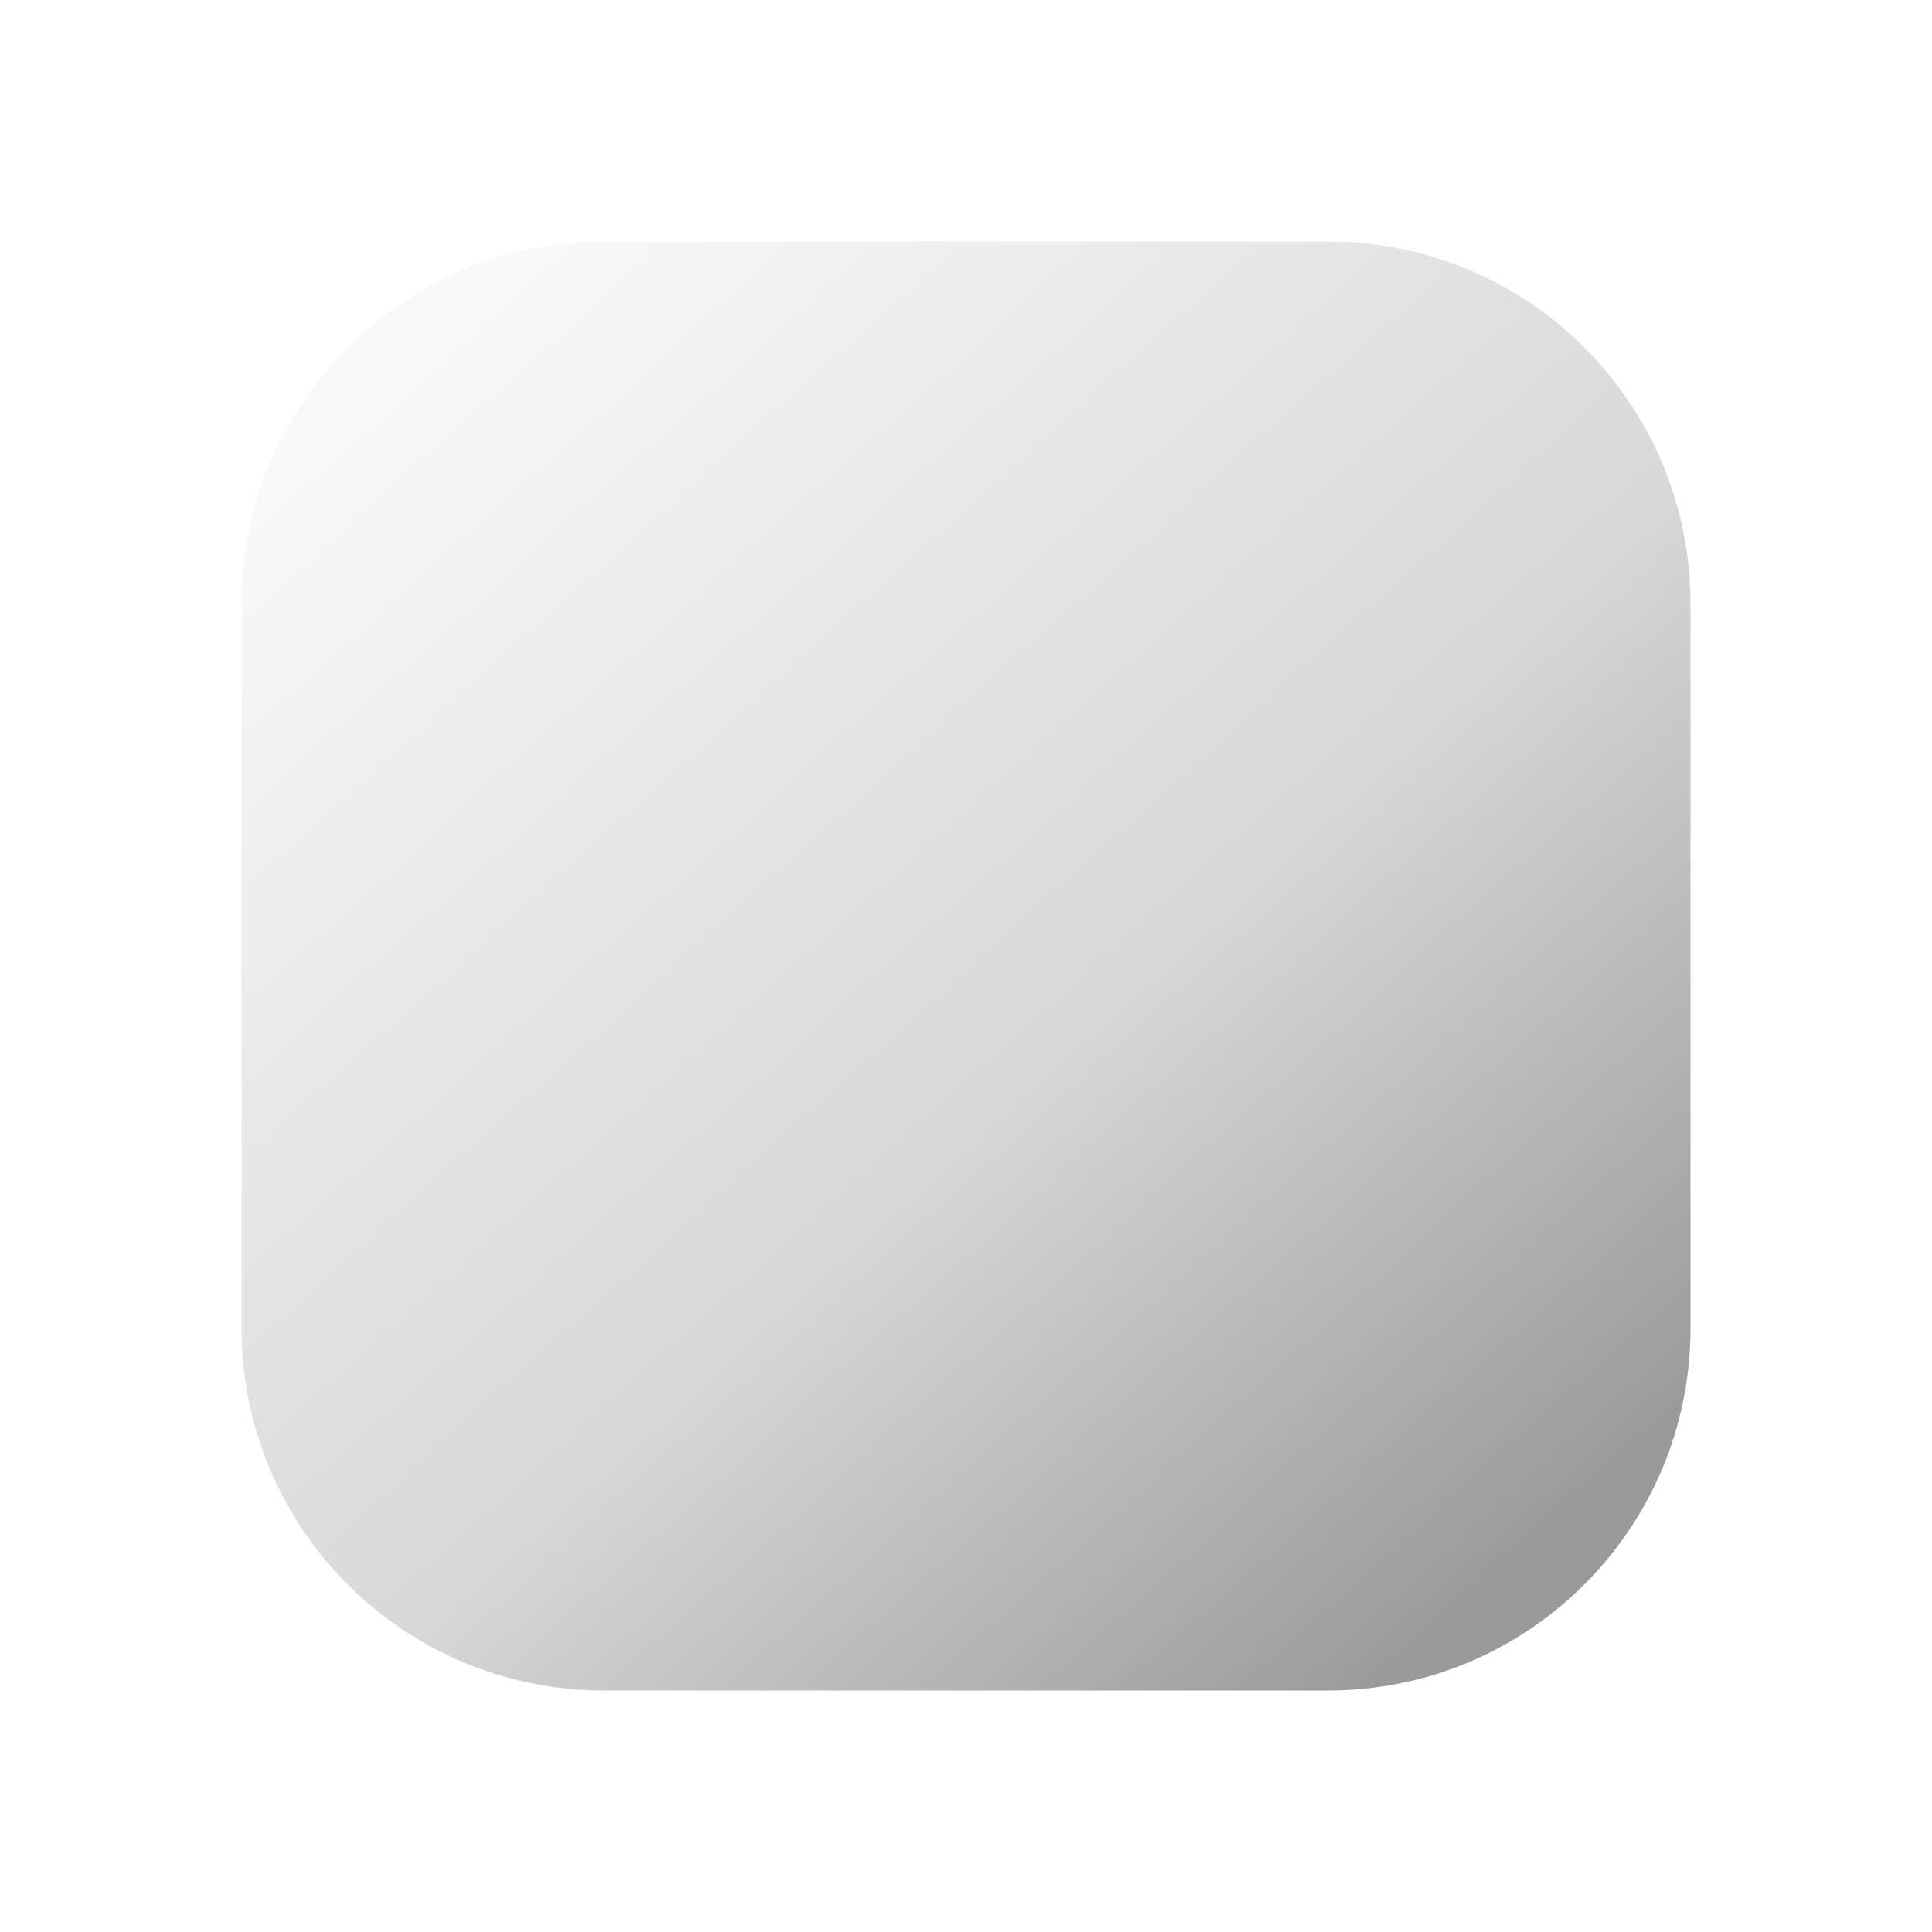
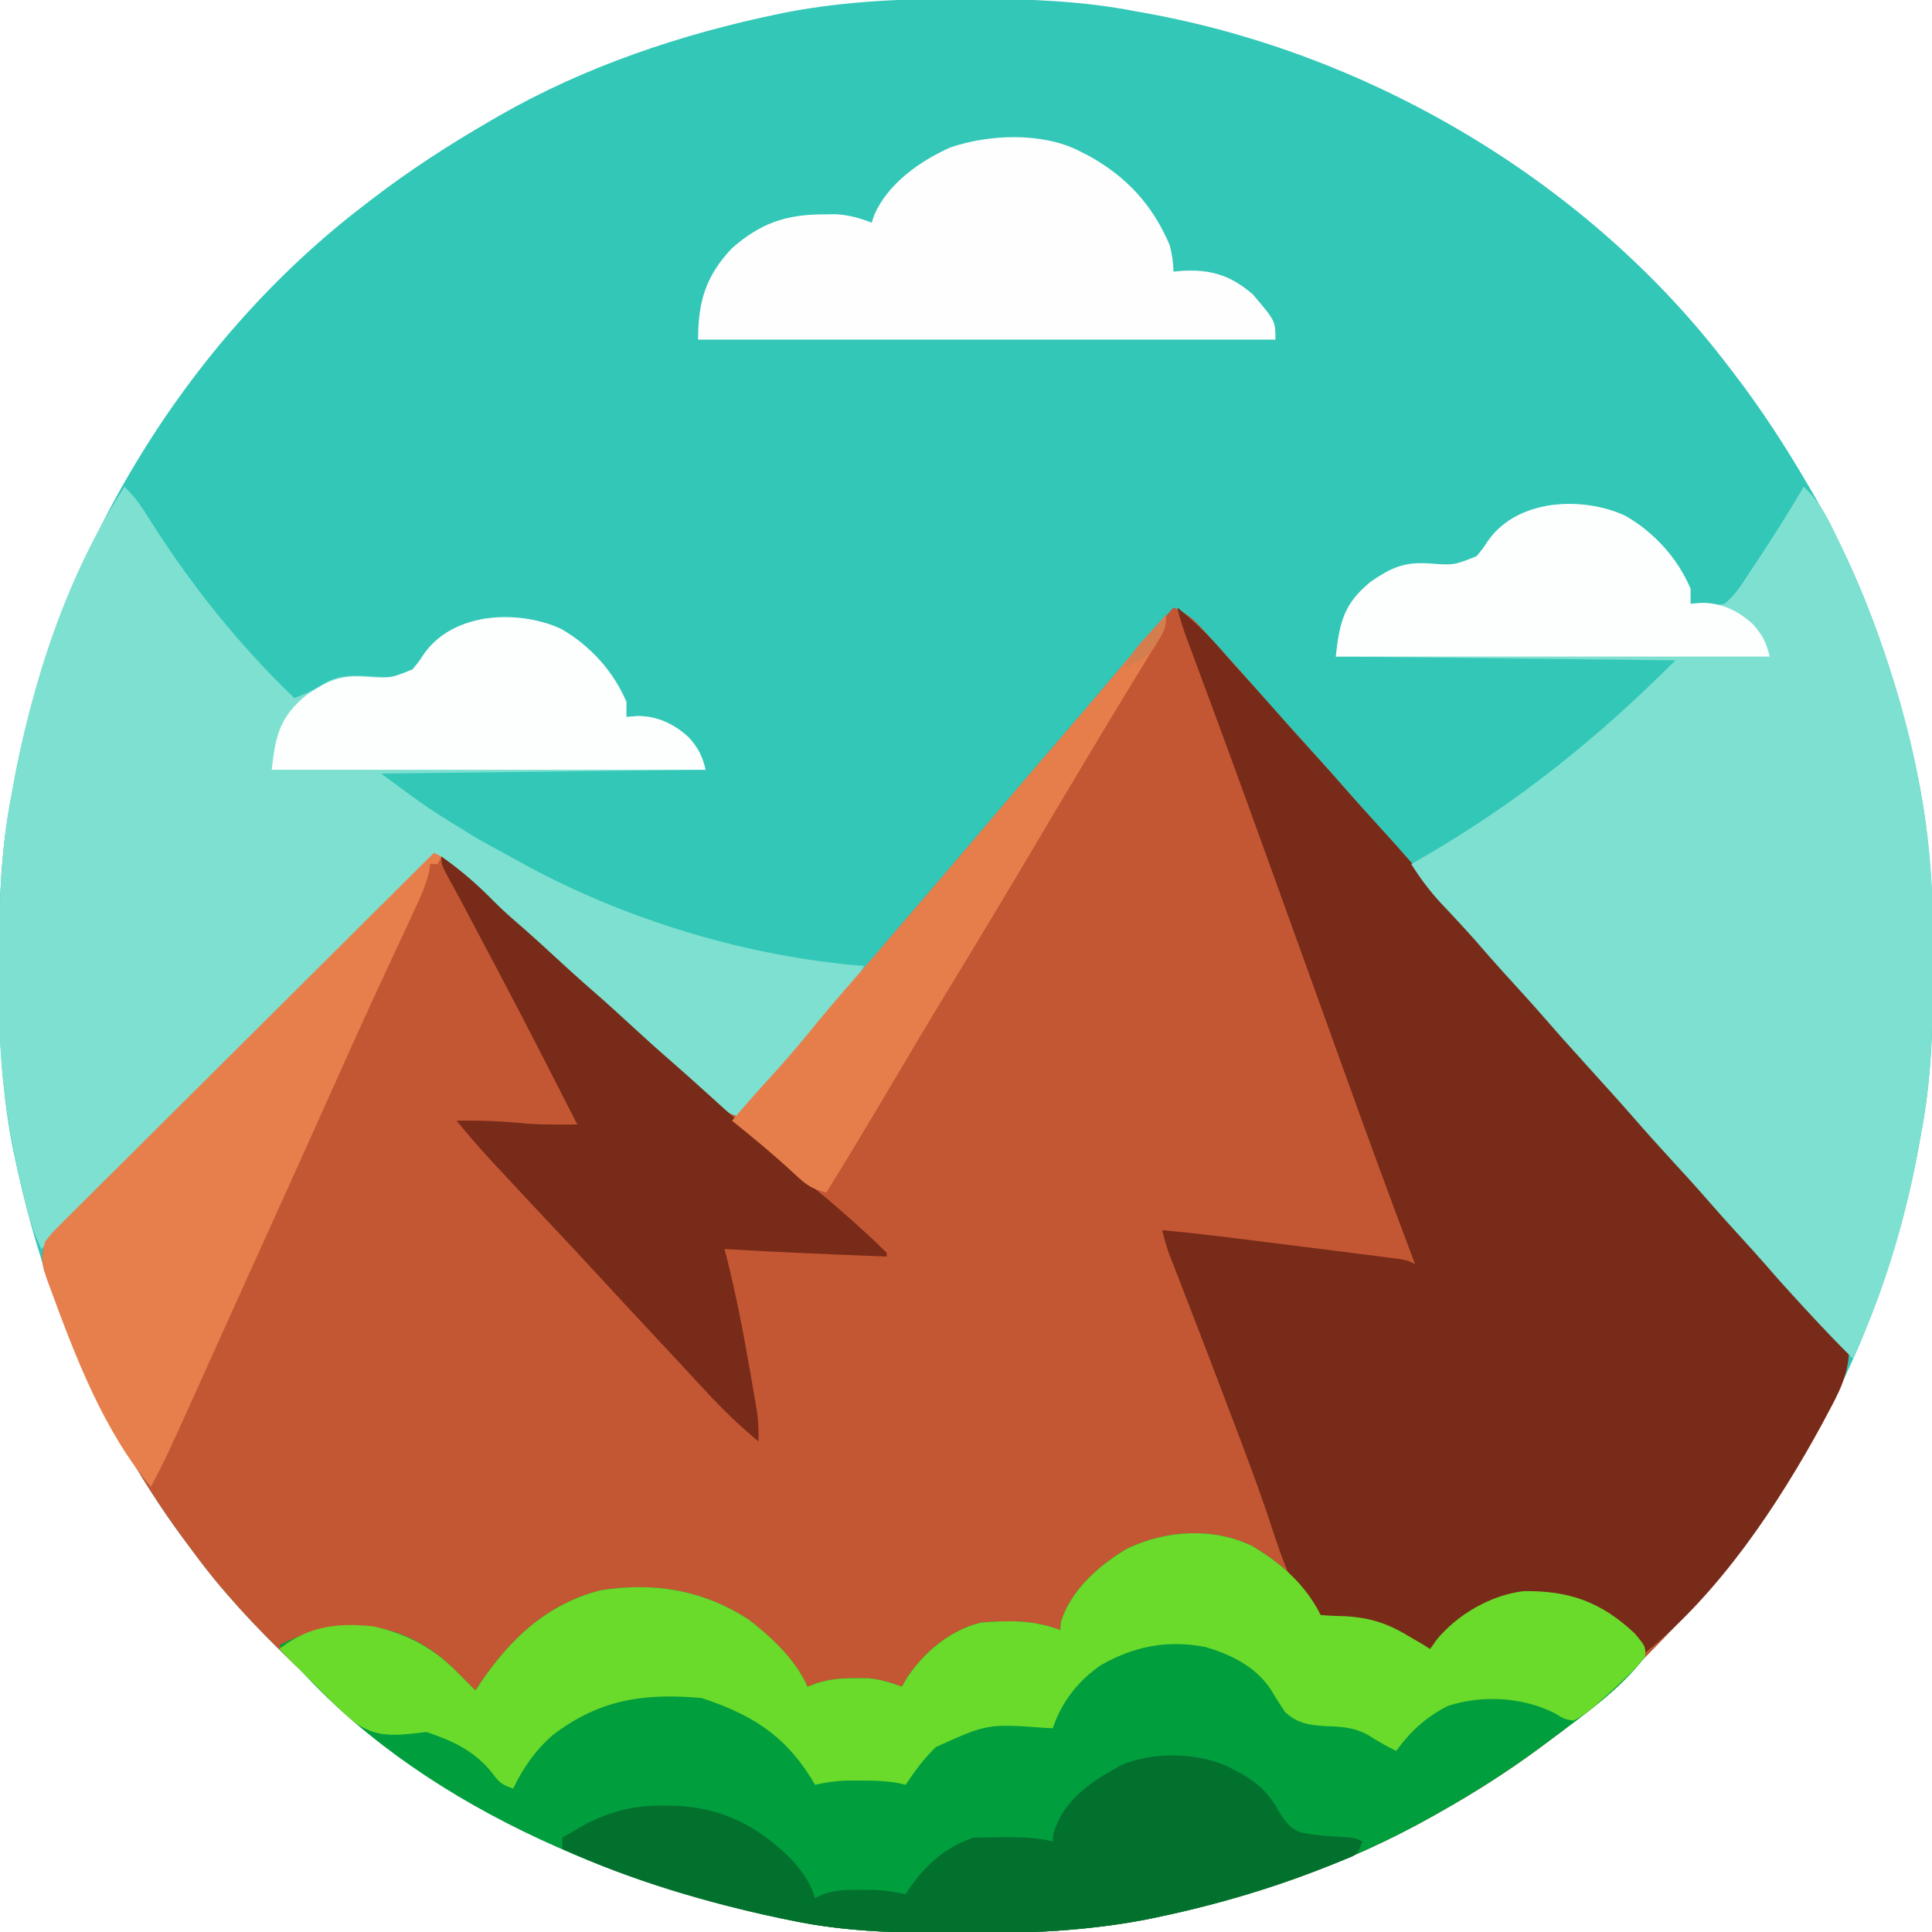
- <svg xmlns="http://www.w3.org/2000/svg" viewBox="0 0 64 64" role="img" aria-label="Tone">
-   <defs>
-     <linearGradient id="tone-mark" x1="14" y1="12" x2="50" y2="52" gradientUnits="userSpaceOnUse">
-       <stop offset="0" stop-color="#f8f8f8" />
-       <stop offset="0.58" stop-color="#d7d7d7" />
-       <stop offset="1" stop-color="#9a9a9a" />
-     </linearGradient>
-   </defs>
-   <rect x="8" y="8" width="48" height="48" rx="12" fill="url(#tone-mark)" />
+ <svg xmlns="http://www.w3.org/2000/svg" version="1.1" width="512" height="512">
+   <path d="M0 0 C1.451 0.003 1.451 0.003 2.931 0.006 C17.264 0.051 31.21 0.56 45.312 3.312 C46.658 3.554 46.658 3.554 48.031 3.8 C107.841 14.623 165.355 48.681 202.312 97.312 C202.729 97.853 203.146 98.393 203.575 98.95 C211.258 108.945 218.001 119.405 224.312 130.312 C224.707 130.99 225.101 131.667 225.507 132.365 C238.69 155.283 247.295 180.858 252.625 206.688 C252.772 207.398 252.92 208.109 253.072 208.841 C256.057 224.484 256.687 240.119 256.625 256 C256.622 257.451 256.622 257.451 256.619 258.931 C256.574 273.264 256.065 287.21 253.312 301.312 C253.152 302.21 252.991 303.107 252.825 304.031 C244.015 352.718 220.571 397.743 186.312 433.312 C185.68 433.972 185.048 434.631 184.397 435.311 C175.253 444.799 165.955 453.539 155.312 461.312 C154.161 462.171 153.01 463.029 151.859 463.887 C143.67 469.924 135.167 475.307 126.312 480.312 C125.605 480.715 124.898 481.117 124.169 481.531 C101.034 494.557 75.863 503.306 49.875 508.625 C49.156 508.772 48.437 508.92 47.697 509.072 C32.05 512.045 16.577 512.686 0.688 512.625 C-0.839 512.622 -0.839 512.622 -2.397 512.618 C-17.006 512.569 -31.338 512.318 -45.688 509.312 C-47.15 509.014 -47.15 509.014 -48.642 508.71 C-97.023 498.59 -141.012 476.673 -176.688 442.312 C-177.347 441.68 -178.006 441.048 -178.686 440.397 C-188.174 431.253 -196.914 421.955 -204.688 411.312 C-205.546 410.161 -206.404 409.01 -207.262 407.859 C-213.299 399.67 -218.682 391.167 -223.688 382.312 C-224.09 381.605 -224.492 380.898 -224.906 380.169 C-237.923 357.05 -246.656 331.901 -252 305.938 C-252.221 304.872 -252.221 304.872 -252.447 303.784 C-255.433 288.142 -256.062 272.506 -256 256.625 C-255.998 255.658 -255.996 254.69 -255.994 253.694 C-255.949 239.361 -255.44 225.415 -252.688 211.312 C-252.446 209.967 -252.446 209.967 -252.2 208.594 C-241.377 148.784 -207.319 91.27 -158.688 54.312 C-158.147 53.896 -157.607 53.479 -157.05 53.05 C-147.055 45.367 -136.595 38.624 -125.688 32.312 C-125.01 31.918 -124.333 31.524 -123.635 31.118 C-100.717 17.935 -75.142 9.33 -49.312 4 C-48.602 3.853 -47.891 3.705 -47.159 3.553 C-31.516 0.568 -15.881 -0.062 0 0 Z " fill="#33C7B8" transform="translate(255.6875,-0.3125)" />
+   <path d="M0 0 C2.896 1.3 4.852 2.635 6.988 4.977 C7.526 5.561 8.064 6.145 8.618 6.747 C9.457 7.677 9.457 7.677 10.312 8.625 C11.184 9.578 11.184 9.578 12.073 10.55 C15.542 14.353 18.971 18.19 22.336 22.086 C25.833 26.108 29.428 30.044 33 34 C41.569 43.489 41.569 43.489 45.438 47.938 C48.248 51.166 51.116 54.337 54 57.5 C57.456 61.289 60.865 65.111 64.23 68.98 C67.776 73.027 71.395 77.007 75 81 C77.248 83.497 79.495 85.995 81.742 88.492 C83.267 90.186 84.793 91.879 86.32 93.57 C89.719 97.337 93.108 101.109 96.438 104.938 C100.091 109.133 103.845 113.234 107.594 117.344 C110.151 120.167 112.658 123.031 115.156 125.906 C118.258 129.428 121.435 132.881 124.598 136.348 C126.569 138.525 128.514 140.718 130.438 142.938 C133.399 146.347 136.442 149.678 139.5 153 C143.144 156.959 146.739 160.952 150.266 165.016 C153.795 169.054 157.406 173.02 161 177 C165.906 182.433 170.795 187.875 175.59 193.406 C176.684 194.643 177.832 195.832 179 197 C178.829 203.318 176.259 208.135 173.312 213.625 C172.828 214.536 172.344 215.447 171.846 216.385 C160.808 236.714 147.033 255.353 131 272 C130.368 272.659 129.736 273.319 129.084 273.998 C119.94 283.486 110.643 292.226 100 300 C98.849 300.858 97.698 301.716 96.547 302.574 C88.357 308.612 79.855 313.995 71 319 C70.293 319.402 69.586 319.804 68.857 320.219 C45.722 333.244 20.55 341.993 -5.438 347.312 C-6.156 347.46 -6.875 347.607 -7.616 347.759 C-23.262 350.733 -38.736 351.373 -54.625 351.312 C-55.643 351.31 -56.661 351.308 -57.71 351.306 C-72.319 351.256 -86.651 351.005 -101 348 C-102.462 347.702 -102.462 347.702 -103.954 347.398 C-152.336 337.277 -196.324 315.361 -232 281 C-232.659 280.368 -233.319 279.736 -233.998 279.084 C-243.486 269.94 -252.226 260.643 -260 250 C-260.858 248.849 -261.716 247.698 -262.574 246.547 C-268.612 238.357 -273.995 229.855 -279 221 C-279.402 220.293 -279.804 219.586 -280.219 218.857 C-287.43 206.049 -292.951 192.79 -298 179 C-298.65 177.339 -298.65 177.339 -299.312 175.645 C-300.119 172.541 -299.929 171.057 -299 168 C-297.268 165.776 -297.268 165.776 -294.969 163.488 C-294.101 162.615 -293.233 161.741 -292.339 160.841 C-291.37 159.887 -290.401 158.932 -289.431 157.977 C-288.416 156.963 -287.401 155.947 -286.387 154.931 C-283.633 152.176 -280.868 149.434 -278.1 146.694 C-275.209 143.828 -272.329 140.95 -269.448 138.074 C-263.991 132.63 -258.524 127.196 -253.054 121.765 C-246.826 115.582 -240.609 109.388 -234.394 103.192 C-221.608 90.449 -208.809 77.72 -196 65 C-193.209 66.349 -191.079 67.652 -188.828 69.793 C-188.25 70.337 -187.673 70.881 -187.078 71.442 C-186.475 72.018 -185.871 72.594 -185.25 73.188 C-183.988 74.377 -182.725 75.566 -181.461 76.754 C-180.859 77.321 -180.256 77.889 -179.636 78.473 C-177.165 80.78 -174.614 82.988 -172.055 85.195 C-169.331 87.588 -166.667 90.044 -164 92.5 C-160.7 95.539 -157.391 98.562 -154 101.5 C-150.609 104.438 -147.3 107.461 -144 110.5 C-140.049 114.137 -136.071 117.732 -132.004 121.238 C-130.47 122.587 -128.961 123.965 -127.465 125.355 C-126.59 126.166 -125.714 126.977 -124.812 127.812 C-124.015 128.561 -123.217 129.31 -122.395 130.082 C-119.99 132.008 -117.905 133.025 -115 134 C-104.311 121.69 -93.661 109.348 -83.142 96.892 C-77.293 89.971 -71.383 83.103 -65.479 76.229 C-60.133 70.003 -54.795 63.77 -49.5 57.5 C-43.201 50.041 -36.84 42.636 -30.479 35.229 C-28.965 33.466 -27.451 31.702 -25.938 29.938 C-25.442 29.36 -24.947 28.783 -24.437 28.189 C-21.509 24.773 -18.599 21.343 -15.703 17.901 C-10.586 11.823 -5.362 5.865 0 0 Z " fill="#C45733" transform="translate(311,161)" />
+   <path d="M0 0 C7.72 4.567 14.174 10.195 18.238 18.324 C20.379 18.506 22.528 18.593 24.676 18.637 C31.634 19.026 36.365 20.693 42.238 24.324 C43.27 24.922 44.301 25.52 45.363 26.137 C45.982 26.529 46.601 26.92 47.238 27.324 C47.836 26.479 48.435 25.633 49.051 24.762 C54.614 18.07 63.386 13.029 72.027 11.988 C84.104 11.822 92.513 14.851 101.375 23.105 C104.311 26.602 104.311 26.602 104.238 29.324 C97.653 38.062 87.949 44.835 79.238 51.324 C78.373 51.972 78.373 51.972 77.491 52.633 C68.758 59.14 59.717 64.966 50.238 70.324 C49.177 70.927 49.177 70.927 48.095 71.543 C24.96 84.568 -0.211 93.317 -26.199 98.637 C-26.918 98.784 -27.637 98.931 -28.378 99.083 C-44.024 102.057 -59.497 102.697 -75.387 102.637 C-76.405 102.635 -77.423 102.632 -78.471 102.63 C-93.08 102.581 -107.412 102.33 -121.762 99.324 C-122.737 99.126 -123.711 98.927 -124.716 98.722 C-172.922 88.638 -225.99 65.68 -257.762 26.324 C-247.019 20.904 -237.937 19.471 -226.324 23.074 C-219.507 25.631 -214.766 29.056 -209.762 34.324 C-208.431 35.66 -207.098 36.994 -205.762 38.324 C-205.338 37.684 -204.914 37.043 -204.477 36.383 C-196.498 24.617 -186.809 15.388 -172.57 11.766 C-158.525 9.558 -145.458 11.65 -133.387 19.512 C-127.215 24.218 -120.936 30.133 -117.762 37.324 C-116.906 36.999 -116.05 36.675 -115.168 36.34 C-111.676 35.299 -108.893 35.057 -105.262 35.074 C-104.179 35.069 -103.096 35.064 -101.98 35.059 C-98.626 35.335 -95.899 36.134 -92.762 37.324 C-92.019 36.056 -92.019 36.056 -91.262 34.762 C-86.68 27.962 -79.808 22.272 -71.762 20.324 C-64.394 19.709 -57.724 19.651 -50.762 22.324 C-50.72 21.664 -50.679 21.004 -50.637 20.324 C-48.176 11.887 -40.501 5.125 -33.145 0.777 C-22.917 -4.156 -10.418 -4.99 0 0 Z " fill="#019E3E" transform="translate(331.7617,409.6758)" />
+   <path d="M0 0 C4.456 3.637 8.327 7.354 12.051 11.73 C14.317 14.369 16.654 16.933 19 19.5 C22.433 23.264 25.816 27.061 29.156 30.906 C31.409 33.464 33.703 35.982 36 38.5 C39.433 42.264 42.816 46.061 46.156 49.906 C48.409 52.464 50.703 54.982 53 57.5 C56.456 61.289 59.865 65.111 63.23 68.98 C66.776 73.027 70.395 77.007 74 81 C76.248 83.497 78.495 85.995 80.742 88.492 C82.267 90.186 83.793 91.879 85.32 93.57 C88.719 97.337 92.108 101.109 95.438 104.938 C99.091 109.133 102.845 113.234 106.594 117.344 C109.151 120.167 111.658 123.031 114.156 125.906 C117.258 129.428 120.435 132.881 123.598 136.348 C125.569 138.525 127.514 140.718 129.438 142.938 C132.399 146.347 135.442 149.678 138.5 153 C142.144 156.959 145.739 160.952 149.266 165.016 C152.795 169.054 156.406 173.02 160 177 C164.906 182.433 169.795 187.875 174.59 193.406 C175.684 194.643 176.832 195.832 178 197 C177.829 203.318 175.259 208.135 172.312 213.625 C171.586 214.991 171.586 214.991 170.846 216.385 C158.957 238.281 143.575 261.197 124 277 C123.564 276.469 123.129 275.938 122.68 275.391 C115.747 267.168 108.834 262.858 98.039 261.676 C87.178 261.271 79.111 264.968 71 272 C69.263 273.618 67.628 275.27 66 277 C65.112 276.385 65.112 276.385 64.207 275.758 C63.022 274.95 63.022 274.95 61.812 274.125 C61.035 273.591 60.258 273.058 59.457 272.508 C54.454 269.438 51.043 268.914 45.188 269.062 C41.345 268.778 38.82 268.562 35.625 266.371 C29.396 258.748 26.747 248.709 23.613 239.535 C20.624 230.804 17.344 222.187 14.062 213.562 C13.459 211.972 12.856 210.381 12.253 208.79 C9.493 201.516 6.717 194.249 3.914 186.992 C3.45 185.79 2.986 184.588 2.508 183.349 C1.652 181.137 0.793 178.925 -0.068 176.715 C-0.632 175.261 -0.632 175.261 -1.207 173.777 C-1.532 172.945 -1.856 172.112 -2.191 171.254 C-2.934 169.183 -3.511 167.144 -4 165 C5.032 165.833 14.022 166.969 23.02 168.102 C25.664 168.435 28.307 168.765 30.951 169.096 C35.175 169.625 39.399 170.159 43.622 170.697 C45.186 170.896 46.751 171.094 48.315 171.291 C50.426 171.556 52.535 171.826 54.645 172.098 C55.83 172.249 57.016 172.399 58.238 172.555 C61 173 61 173 63 174 C62.782 173.425 62.565 172.85 62.34 172.258 C56.139 155.856 50.131 139.388 44.2 122.886 C43 119.546 41.797 116.206 40.594 112.867 C38.887 108.127 37.18 103.387 35.473 98.647 C31.323 87.116 27.165 75.588 23 64.062 C22.659 63.12 22.319 62.177 21.968 61.206 C18.301 51.058 14.612 40.919 10.875 30.797 C10.545 29.902 10.215 29.008 9.875 28.086 C8.32 23.878 6.762 19.672 5.199 15.467 C4.922 14.718 4.644 13.969 4.358 13.197 C3.845 11.813 3.331 10.43 2.814 9.047 C1.708 6.06 0.679 3.116 0 0 Z " fill="#782B19" transform="translate(312,161)" />
+   <path d="M0 0 C4.478 4.165 6.608 8.716 9.188 14.188 C9.667 15.203 10.147 16.218 10.641 17.264 C24.679 47.598 34.027 81.19 34.203 114.793 C34.21 115.694 34.217 116.594 34.224 117.522 C34.242 120.41 34.248 123.299 34.25 126.188 C34.251 127.175 34.251 128.162 34.252 129.18 C34.236 143.671 33.783 157.74 31 172 C30.839 172.897 30.678 173.794 30.512 174.718 C27.025 193.991 21.365 213.259 13 231 C9.104 227.155 5.344 223.203 1.625 219.188 C1.048 218.565 0.47 217.943 -0.124 217.302 C-3.565 213.582 -6.951 209.825 -10.262 205.988 C-12.473 203.459 -14.736 200.981 -17 198.5 C-19.845 195.381 -22.672 192.252 -25.438 189.062 C-28.399 185.653 -31.442 182.322 -34.5 179 C-38.144 175.041 -41.739 171.048 -45.266 166.984 C-48.795 162.946 -52.406 158.98 -56 155 C-64.569 145.511 -64.569 145.511 -68.438 141.062 C-72.092 136.866 -75.847 132.763 -79.598 128.652 C-82.13 125.856 -84.609 123.019 -87.078 120.168 C-88.61 118.44 -90.161 116.741 -91.734 115.051 C-92.221 114.527 -92.708 114.003 -93.209 113.463 C-94.167 112.434 -95.128 111.409 -96.094 110.387 C-99.144 107.108 -101.613 103.768 -104 100 C-102.368 99.056 -102.368 99.056 -100.703 98.094 C-75.508 83.452 -54.711 66.711 -34 46 C-63.7 45.67 -93.4 45.34 -124 45 C-122.979 35.807 -121.836 30.93 -114.707 25.137 C-109.393 21.505 -105.951 19.885 -99.402 20.32 C-92.714 20.82 -92.714 20.82 -86.672 18.398 C-84.972 16.335 -84.972 16.335 -83.504 14.105 C-79.872 9.02 -73.841 6.654 -68 5 C-58.619 3.976 -50.461 5.006 -42.746 10.648 C-37.197 15.329 -32.869 20.258 -30 27 C-30 28.32 -30 29.64 -30 31 C-26.867 31.519 -24.122 31.653 -21 31 C-18.161 28.711 -16.381 25.871 -14.438 22.812 C-13.888 22.001 -13.339 21.189 -12.773 20.352 C-11.144 17.923 -9.565 15.47 -8 13 C-7.551 12.298 -7.102 11.595 -6.639 10.872 C-4.358 7.287 -2.145 3.668 0 0 Z " fill="#7EE0D0" transform="translate(478,129)" />
+   <path d="M0 0 C2.914 2.788 4.945 5.905 7.062 9.312 C17.972 26.509 30.333 41.853 45 56 C48.07 54.839 50.523 53.665 53.312 51.875 C57.544 49.63 61.422 49.991 66.062 50.25 C71.462 50.553 71.462 50.553 76.309 48.41 C78.027 46.338 78.027 46.338 79.496 44.105 C83.128 39.02 89.159 36.654 95 35 C104.381 33.976 112.539 35.006 120.254 40.648 C125.803 45.329 130.131 50.258 133 57 C133 58.32 133 59.64 133 61 C133.99 60.917 134.98 60.835 136 60.75 C141.295 60.771 145.713 62.888 149.582 66.461 C152.095 69.314 153.066 71.262 154 75 C111.43 75.495 111.43 75.495 68 76 C80.419 85.203 80.419 85.203 93.438 93.188 C94.332 93.687 95.227 94.187 96.149 94.702 C98.758 96.15 101.377 97.578 104 99 C104.697 99.383 105.394 99.766 106.112 100.16 C133.192 114.918 165.253 124.565 196 127 C193.542 131.499 190.44 135.123 187.062 138.938 C185.897 140.268 184.731 141.599 183.566 142.93 C182.975 143.604 182.383 144.277 181.774 144.972 C178.994 148.15 176.246 151.355 173.5 154.562 C173.021 155.121 172.541 155.68 172.047 156.256 C169 159.812 165.991 163.397 163 167 C158.428 165.753 156.046 163.233 152.875 159.918 C150.429 157.416 147.808 155.16 145.16 152.875 C141.053 149.31 137.037 145.644 133 142 C131.334 140.5 129.667 139 128 137.5 C121.333 131.5 114.667 125.5 108 119.5 C107.176 118.759 106.353 118.018 105.504 117.254 C103.824 115.741 102.144 114.228 100.465 112.715 C94.996 107.787 89.508 102.883 84 98 C80.537 99.489 78.299 101.454 75.647 104.113 C74.783 104.974 73.919 105.835 73.029 106.722 C72.08 107.678 71.131 108.634 70.183 109.59 C69.178 110.596 68.172 111.601 67.166 112.606 C64.439 115.333 61.718 118.066 58.998 120.8 C56.153 123.657 53.303 126.508 50.453 129.36 C45.059 134.76 39.67 140.166 34.283 145.573 C28.149 151.729 22.009 157.88 15.869 164.03 C3.24 176.68 -9.382 189.338 -22 202 C-24.175 197.751 -25.292 193.559 -26.438 188.938 C-26.656 188.058 -26.875 187.178 -27.101 186.272 C-30.824 170.857 -33.12 155.076 -33.203 139.207 C-33.21 138.306 -33.217 137.406 -33.224 136.478 C-33.242 133.59 -33.248 130.701 -33.25 127.812 C-33.251 126.825 -33.251 125.838 -33.252 124.82 C-33.236 110.329 -32.783 96.26 -30 82 C-29.839 81.103 -29.678 80.206 -29.512 79.282 C-24.546 51.835 -15.336 23.472 0 0 Z " fill="#7EE0D0" transform="translate(33,129)" />
+   <path d="M0 0 C7.72 4.567 14.174 10.195 18.238 18.324 C20.379 18.506 22.528 18.593 24.676 18.637 C31.634 19.026 36.365 20.693 42.238 24.324 C43.27 24.922 44.301 25.52 45.363 26.137 C45.982 26.529 46.601 26.92 47.238 27.324 C47.836 26.479 48.435 25.633 49.051 24.762 C54.614 18.07 63.386 13.029 72.027 11.988 C84.104 11.822 92.513 14.851 101.375 23.105 C104.34 26.637 104.34 26.637 104.238 29.324 C102.649 31.351 101.167 32.962 99.301 34.699 C98.797 35.181 98.292 35.663 97.773 36.159 C96.279 37.568 94.764 38.95 93.238 40.324 C92.466 41.024 91.694 41.724 90.898 42.445 C89.059 43.974 87.387 45.275 85.238 46.324 C82.738 45.887 82.738 45.887 80.238 44.324 C71.724 40.067 60.969 39.432 51.902 42.426 C46.069 45.414 42.117 49.082 38.238 54.324 C35.681 53.097 33.383 51.775 30.984 50.234 C27.185 48.04 23.608 47.888 19.301 47.762 C15.002 47.446 11.991 47.033 8.738 43.969 C7.448 42.042 6.208 40.081 5.02 38.09 C1.152 32.085 -5.579 28.755 -12.32 26.797 C-22.369 24.851 -31.176 26.569 -40.016 31.609 C-46.016 35.697 -50.46 41.418 -52.762 48.324 C-53.346 48.298 -53.929 48.272 -54.531 48.245 C-70.073 47.119 -70.073 47.119 -83.762 53.324 C-86.93 56.385 -89.324 59.668 -91.762 63.324 C-92.442 63.162 -93.123 62.999 -93.824 62.832 C-97.184 62.251 -100.352 62.192 -103.762 62.199 C-104.958 62.197 -106.154 62.194 -107.387 62.191 C-110.315 62.307 -112.92 62.646 -115.762 63.324 C-116.255 62.489 -116.255 62.489 -116.758 61.637 C-124.076 49.896 -132.823 44.637 -145.762 40.324 C-161.097 38.968 -172.877 40.649 -185.309 50.168 C-189.936 54.235 -193.109 58.8 -195.762 64.324 C-199.176 63.186 -199.7 62.351 -201.824 59.574 C-206.411 54.127 -212.101 51.544 -218.762 49.324 C-219.767 49.443 -220.773 49.561 -221.809 49.684 C-227.987 50.335 -232.589 50.531 -237.77 46.75 C-241.67 43.514 -245.23 39.953 -248.762 36.324 C-249.739 35.365 -250.719 34.409 -251.703 33.457 C-253.759 31.443 -255.776 29.406 -257.762 27.324 C-250.008 21.267 -242.396 20.313 -232.762 21.324 C-223.297 23.514 -216.462 27.272 -209.762 34.324 C-208.431 35.66 -207.098 36.994 -205.762 38.324 C-205.338 37.684 -204.914 37.043 -204.477 36.383 C-196.498 24.617 -186.809 15.388 -172.57 11.766 C-158.525 9.558 -145.458 11.65 -133.387 19.512 C-127.215 24.218 -120.936 30.133 -117.762 37.324 C-116.906 36.999 -116.05 36.675 -115.168 36.34 C-111.676 35.299 -108.893 35.057 -105.262 35.074 C-104.179 35.069 -103.096 35.064 -101.98 35.059 C-98.626 35.335 -95.899 36.134 -92.762 37.324 C-92.019 36.056 -92.019 36.056 -91.262 34.762 C-86.68 27.962 -79.808 22.272 -71.762 20.324 C-64.394 19.709 -57.724 19.651 -50.762 22.324 C-50.72 21.664 -50.679 21.004 -50.637 20.324 C-48.176 11.887 -40.501 5.125 -33.145 0.777 C-22.917 -4.156 -10.418 -4.99 0 0 Z " fill="#6ADA2B" transform="translate(331.7617,409.6758)" />
+   <path d="M0 0 C0.817 0.414 1.635 0.828 2.477 1.254 C12.612 6.873 19.444 14.3 24 25 C24.637 27.437 24.888 29.473 25 32 C25.678 31.93 26.356 31.861 27.055 31.789 C34.852 31.335 40.035 32.878 46 38 C52 45.042 52 45.042 52 50 C1.51 50 -48.98 50 -101 50 C-101 39.938 -99.002 33.197 -92.062 25.824 C-84.625 19.246 -77.873 16.866 -68.062 16.812 C-66.878 16.798 -65.693 16.784 -64.473 16.77 C-60.982 17.001 -58.25 17.745 -55 19 C-54.752 18.278 -54.505 17.556 -54.25 16.812 C-50.595 8.588 -42.195 2.663 -34.125 -0.938 C-23.872 -4.424 -9.859 -5.005 0 0 Z " fill="#FEFEFE" transform="translate(286,40)" />
+   <path d="M0 0 C5.146 3.613 9.632 7.505 14.016 12.008 C16.48 14.482 19.088 16.743 21.734 19.02 C24.533 21.466 27.267 23.981 30 26.5 C33.3 29.539 36.609 32.562 40 35.5 C43.391 38.438 46.7 41.461 50 44.5 C53.959 48.144 57.952 51.739 62.016 55.266 C66.054 58.795 70.019 62.406 74 66 C76.5 68.251 79.001 70.501 81.504 72.75 C83.162 74.245 84.816 75.745 86.465 77.25 C90.656 81.064 94.896 84.76 99.312 88.312 C103.744 91.9 107.994 95.641 112.188 99.5 C113.053 100.293 113.053 100.293 113.937 101.103 C115.312 102.38 116.659 103.687 118 105 C118 105.33 118 105.66 118 106 C103.659 105.458 89.326 104.86 75 104 C75.231 104.891 75.461 105.781 75.699 106.699 C78.15 116.475 80.029 126.32 81.75 136.25 C81.973 137.523 82.195 138.796 82.425 140.108 C82.63 141.315 82.835 142.522 83.047 143.766 C83.231 144.846 83.415 145.927 83.604 147.04 C83.965 149.74 84.077 152.281 84 155 C78.938 150.805 74.386 146.397 69.938 141.562 C69.292 140.867 68.646 140.172 67.981 139.456 C66.643 138.014 65.305 136.571 63.97 135.127 C61.51 132.471 59.037 129.827 56.563 127.184 C51.22 121.473 45.906 115.736 40.609 109.984 C36.597 105.633 32.551 101.314 28.5 97 C23.779 91.97 19.063 86.936 14.375 81.875 C13.666 81.113 13.666 81.113 12.943 80.336 C9.842 76.98 6.9 73.528 4 70 C10.307 69.874 16.474 70.139 22.75 70.781 C27.169 71.079 31.573 71.039 36 71 C21.027 41.69 21.027 41.69 5.625 12.605 C5.246 11.902 4.866 11.198 4.475 10.474 C3.765 9.16 3.052 7.848 2.333 6.538 C0 2.222 0 2.222 0 0 Z " fill="#782B19" transform="translate(117,227)" />
+   <path d="M0 0 C0.99 0.495 0.99 0.495 2 1 C1.67 1.66 1.34 2.32 1 3 C0.34 3 -0.32 3 -1 3 C-1.096 3.669 -1.191 4.338 -1.29 5.027 C-2.184 8.771 -3.728 12.097 -5.359 15.562 C-5.7 16.297 -6.04 17.032 -6.391 17.789 C-7.123 19.369 -7.858 20.949 -8.595 22.527 C-10.562 26.738 -12.51 30.958 -14.461 35.176 C-15.049 36.446 -15.049 36.446 -15.649 37.741 C-18.947 44.866 -22.178 52.018 -25.375 59.188 C-31.386 72.651 -37.456 86.087 -43.539 99.518 C-44.354 101.318 -45.169 103.118 -45.984 104.918 C-46.392 105.818 -46.8 106.719 -47.22 107.646 C-49.801 113.347 -52.377 119.049 -54.948 124.754 C-56.674 128.582 -58.402 132.41 -60.129 136.238 C-60.95 138.058 -61.77 139.877 -62.589 141.697 C-70.76 159.849 -70.76 159.849 -75 168 C-87.439 153.454 -95.102 133.352 -101.625 115.562 C-101.885 114.871 -102.145 114.179 -102.413 113.467 C-103.8 109.513 -104.259 106.994 -103 103 C-101.268 100.776 -101.268 100.776 -98.969 98.488 C-98.101 97.615 -97.233 96.741 -96.339 95.841 C-95.37 94.887 -94.401 93.932 -93.431 92.977 C-92.416 91.963 -91.401 90.947 -90.387 89.931 C-87.633 87.176 -84.868 84.434 -82.1 81.694 C-79.209 78.828 -76.329 75.95 -73.448 73.074 C-67.991 67.63 -62.524 62.196 -57.054 56.765 C-50.826 50.582 -44.609 44.388 -38.394 38.192 C-25.608 25.449 -12.809 12.72 0 0 Z " fill="#E67F4C" transform="translate(115,226)" />
+   <path d="M0 0 C1.102 0.586 1.102 0.586 2.227 1.184 C6.952 3.973 9.4 6.445 12.062 11.25 C13.695 13.843 14.869 15.612 17.83 16.627 C21.388 17.348 24.93 17.629 28.551 17.816 C32 18 32 18 34 19 C33 22 33 22 31.431 22.964 C30.751 23.239 30.072 23.514 29.371 23.797 C28.596 24.112 27.82 24.428 27.021 24.753 C26.169 25.082 25.316 25.411 24.438 25.75 C23.106 26.271 23.106 26.271 21.748 26.802 C7.726 32.149 -6.735 36.308 -21.438 39.312 C-22.156 39.46 -22.875 39.607 -23.615 39.759 C-39.262 42.733 -54.736 43.373 -70.625 43.312 C-71.643 43.31 -72.661 43.308 -73.71 43.306 C-88.319 43.256 -102.651 43.005 -117 40 C-117.975 39.801 -118.95 39.603 -119.954 39.398 C-139.776 35.252 -159.544 29.419 -178 21 C-178 20.01 -178 19.02 -178 18 C-176.671 17.222 -175.337 16.453 -174 15.688 C-173.257 15.258 -172.515 14.829 -171.75 14.387 C-164.861 10.913 -159.057 9.441 -151.312 9.5 C-149.998 9.509 -149.998 9.509 -148.657 9.517 C-135.907 9.865 -126.092 14.846 -117.188 23.828 C-114.324 26.994 -112.258 29.85 -111 34 C-110.319 33.674 -109.639 33.348 -108.938 33.012 C-105.467 31.817 -102.664 31.769 -99 31.812 C-97.804 31.819 -96.608 31.825 -95.375 31.832 C-92.46 31.977 -89.833 32.329 -87 33 C-86.671 32.492 -86.343 31.984 -86.004 31.461 C-81.633 25.136 -76.386 20.462 -69 18 C-66.364 17.903 -63.76 17.861 -61.125 17.875 C-60.063 17.869 -60.063 17.869 -58.98 17.863 C-55.195 17.87 -51.68 18.091 -48 19 C-47.959 18.34 -47.917 17.68 -47.875 17 C-45.496 8.844 -39.171 3.976 -32 0 C-31.112 -0.512 -31.112 -0.512 -30.207 -1.035 C-21.712 -5.067 -8.125 -4.666 0 0 Z " fill="#03712E" transform="translate(327,469)" />
+   <path d="M0 0 C7.721 4.514 13.78 11.099 17.285 19.336 C17.285 20.656 17.285 21.976 17.285 23.336 C18.77 23.212 18.77 23.212 20.285 23.086 C25.58 23.107 29.998 25.224 33.867 28.797 C36.38 31.65 37.351 33.598 38.285 37.336 C0.335 37.336 -37.615 37.336 -76.715 37.336 C-75.693 28.143 -74.551 23.265 -67.422 17.473 C-62.108 13.84 -58.666 12.221 -52.117 12.656 C-45.429 13.156 -45.429 13.156 -39.387 10.734 C-37.687 8.67 -37.687 8.67 -36.219 6.441 C-28.387 -4.523 -11.259 -5.163 0 0 Z " fill="#FDFEFE" transform="translate(148.7148,166.6641)" />
+   <path d="M0 0 C7.721 4.514 13.78 11.099 17.285 19.336 C17.285 20.656 17.285 21.976 17.285 23.336 C18.77 23.212 18.77 23.212 20.285 23.086 C25.58 23.107 29.998 25.224 33.867 28.797 C36.38 31.65 37.351 33.598 38.285 37.336 C0.335 37.336 -37.615 37.336 -76.715 37.336 C-75.693 28.143 -74.551 23.265 -67.422 17.473 C-62.108 13.84 -58.666 12.221 -52.117 12.656 C-45.429 13.156 -45.429 13.156 -39.387 10.734 C-37.687 8.67 -37.687 8.67 -36.219 6.441 C-28.387 -4.523 -11.259 -5.163 0 0 Z " fill="#FDFEFE" transform="translate(430.7148,136.6641)" />
+   <path d="M0 0 C0 3.265 -0.44 4.091 -2.098 6.789 C-2.561 7.552 -3.025 8.315 -3.502 9.101 C-4.017 9.934 -4.532 10.767 -5.062 11.625 C-6.177 13.456 -7.292 15.286 -8.406 17.117 C-9.292 18.565 -9.292 18.565 -10.195 20.042 C-13.177 24.929 -16.119 29.84 -19.062 34.75 C-19.683 35.783 -20.303 36.816 -20.942 37.88 C-25.71 45.827 -30.441 53.796 -35.164 61.769 C-42.225 73.687 -49.354 85.56 -56.566 97.388 C-62.932 107.842 -69.181 118.366 -75.406 128.904 C-80.187 136.99 -85.048 145.018 -90 153 C-93.885 152.185 -95.664 150.751 -98.562 148 C-103.858 143.083 -109.369 138.528 -115 134 C-111.48 129.832 -107.88 125.765 -104.188 121.75 C-100.115 117.289 -96.264 112.701 -92.469 108.004 C-87.976 102.537 -83.293 97.233 -78.646 91.896 C-76.064 88.921 -73.499 85.931 -70.938 82.938 C-70.447 82.365 -69.957 81.792 -69.452 81.202 C-68.464 80.048 -67.476 78.893 -66.488 77.738 C-64.983 75.98 -63.476 74.224 -61.969 72.469 C-57.126 66.829 -52.296 61.179 -47.5 55.5 C-41.201 48.041 -34.84 40.636 -28.479 33.229 C-26.965 31.466 -25.451 29.702 -23.938 27.938 C-23.444 27.362 -22.95 26.786 -22.441 26.193 C-18.545 21.647 -14.678 17.076 -10.817 12.501 C-7.259 8.291 -3.653 4.127 0 0 Z " fill="#E67E4C" transform="translate(309,163)" />
+   <path d="M0 0 C0 3.312 -0.544 4.313 -2.25 7.062 C-2.668 7.755 -3.085 8.447 -3.516 9.16 C-5.186 11.23 -6.568 11.983 -9 13 C-9.99 13.495 -9.99 13.495 -11 14 C-9.422 10.29 -7.093 7.701 -4.375 4.75 C-3.558 3.858 -2.74 2.966 -1.898 2.047 C-1.272 1.371 -0.645 0.696 0 0 Z " fill="#D47D4F" transform="translate(309,163)" />
</svg>
